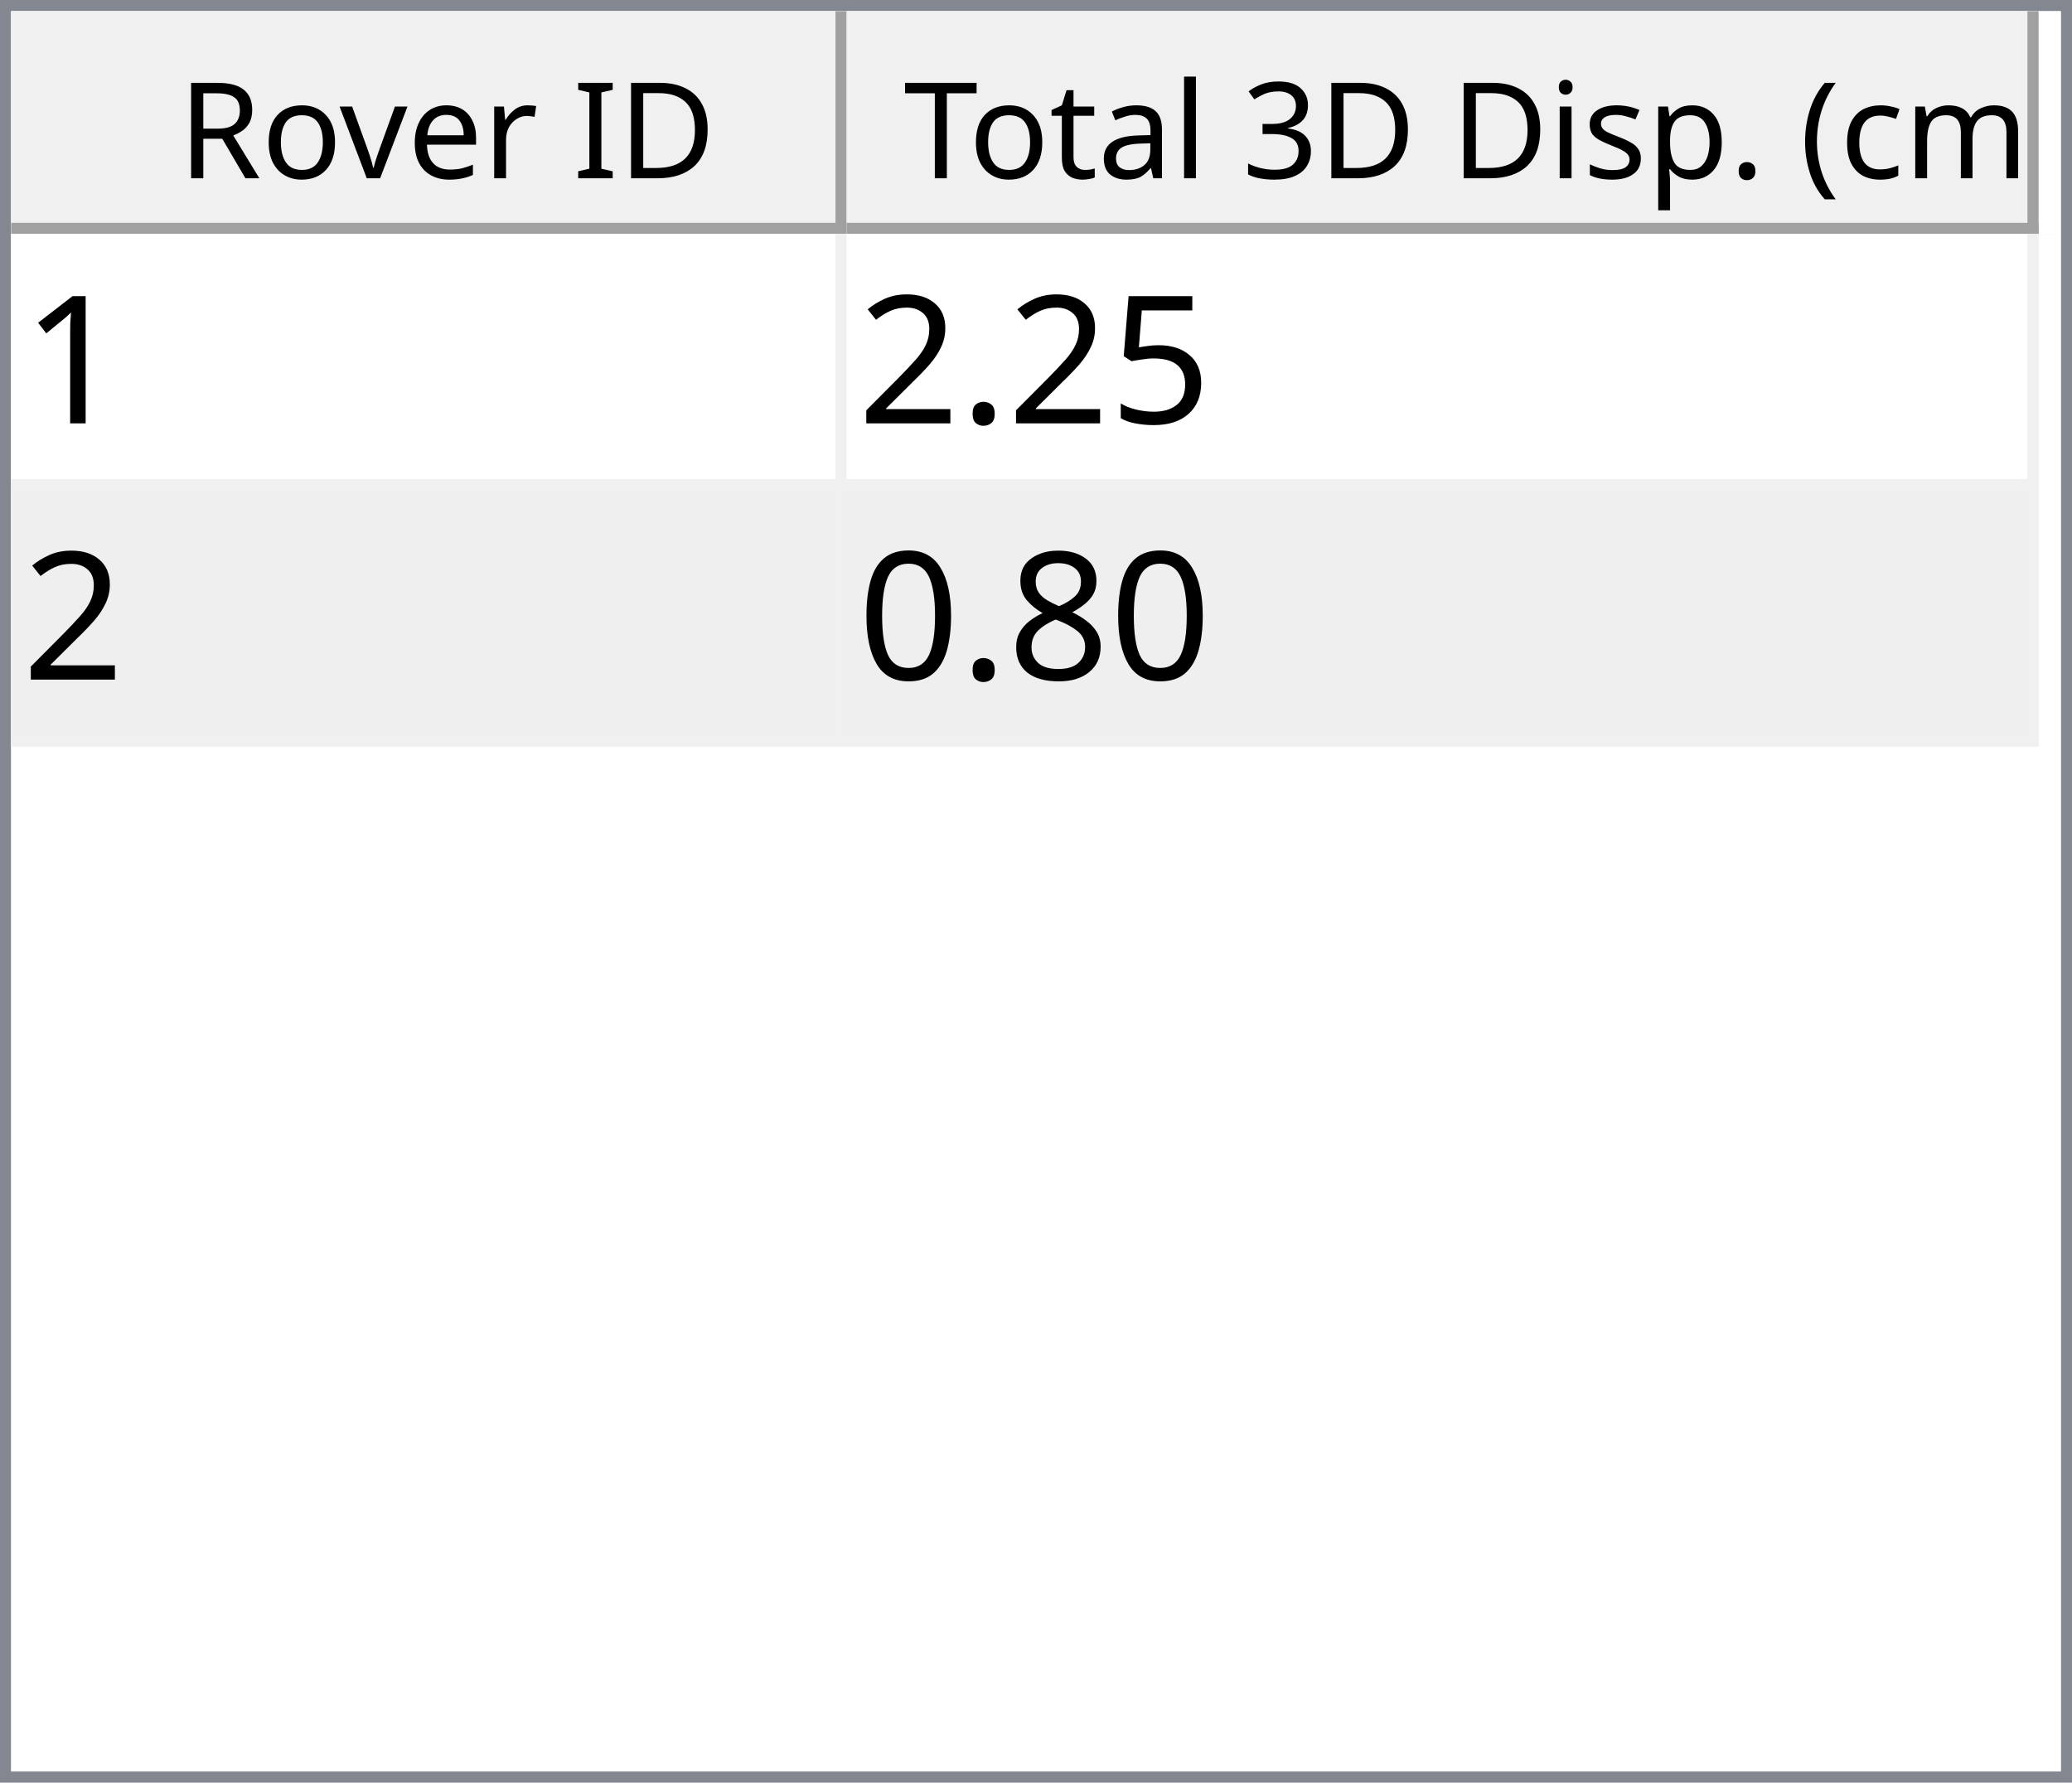
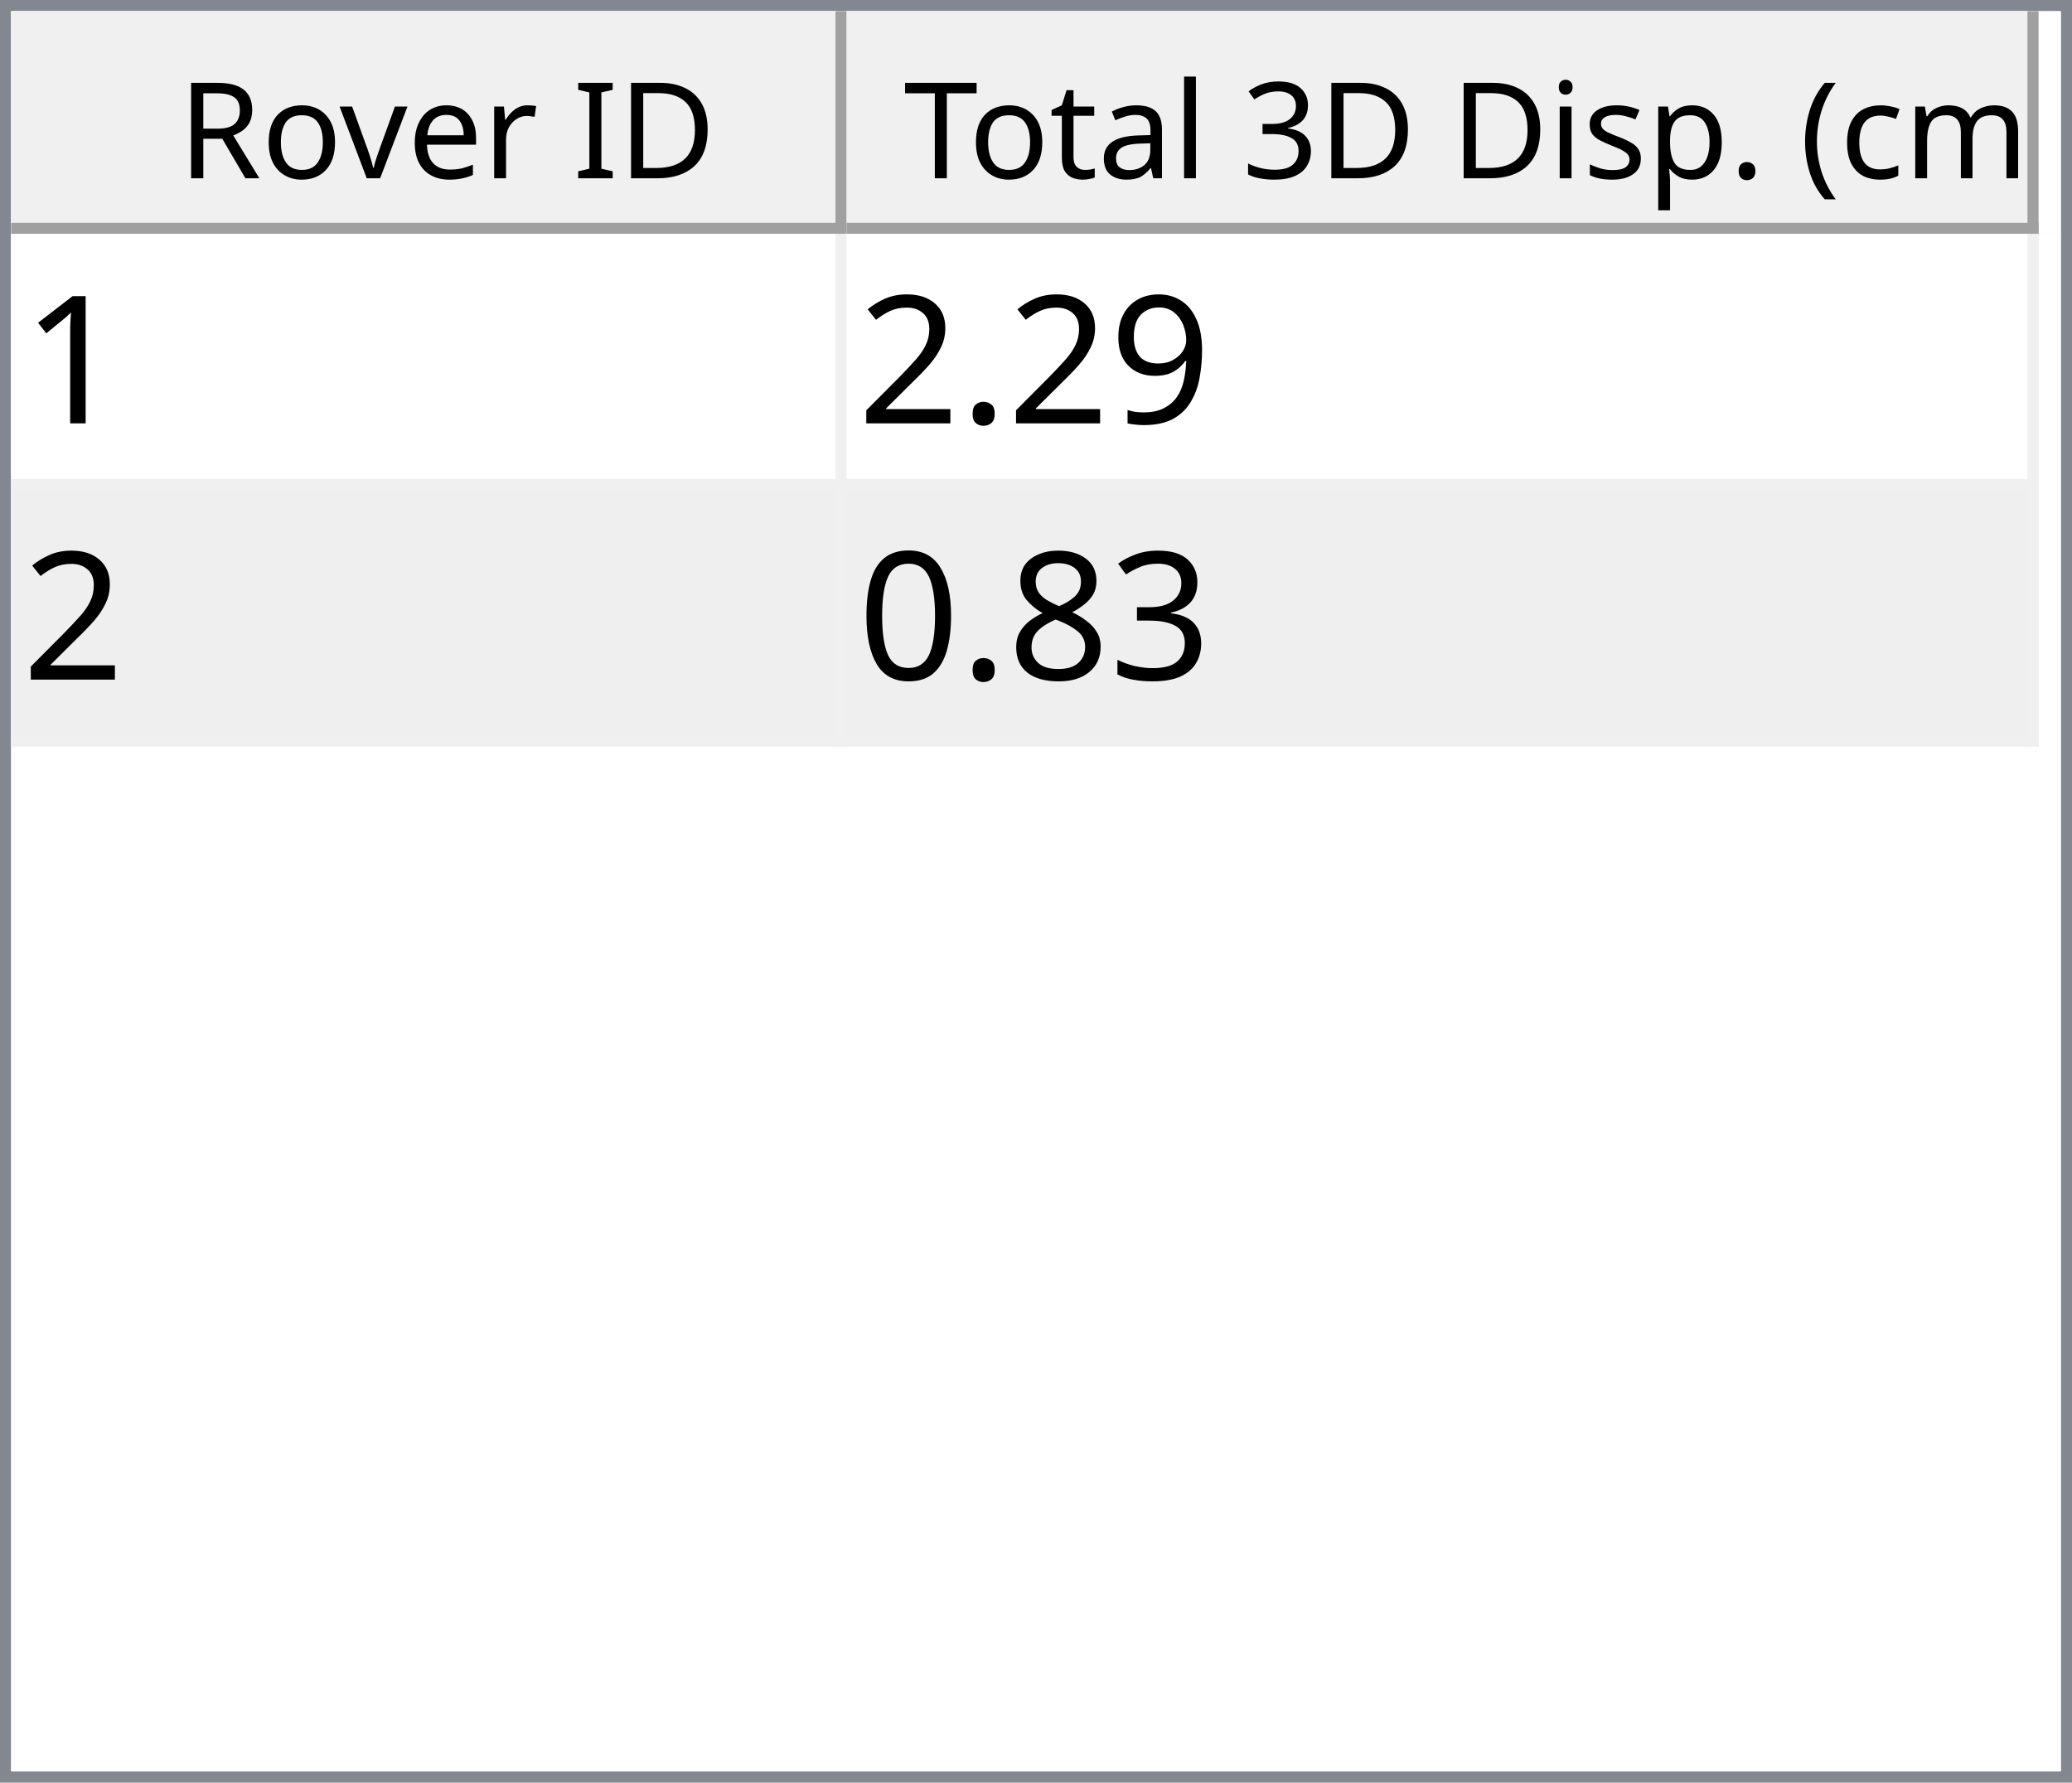
<svg xmlns="http://www.w3.org/2000/svg" style="fill-opacity:1; color-rendering:auto; color-interpolation:auto; text-rendering:auto; stroke:black; stroke-linecap:square; stroke-miterlimit:10; shape-rendering:auto; stroke-opacity:1; fill:black; stroke-dasharray:none; font-weight:normal; stroke-width:1; font-family:'Dialog'; font-style:normal; stroke-linejoin:miter; font-size:12px; stroke-dashoffset:0; image-rendering:auto;" width="186" height="160">
  <defs id="genericDefs" />
  <g>
    <defs id="defs1">
      <clipPath clipPathUnits="userSpaceOnUse" id="clipPath1">
        <path d="M0 0 L186 0 L186 160 L0 160 L0 0 Z" />
      </clipPath>
      <clipPath clipPathUnits="userSpaceOnUse" id="clipPath2">
        <path d="M0 0 L0 160 L186 160 L186 0 Z" />
      </clipPath>
      <clipPath clipPathUnits="userSpaceOnUse" id="clipPath3">
        <path d="M0 0 L0 20 L184 20 L184 0 Z" />
      </clipPath>
      <clipPath clipPathUnits="userSpaceOnUse" id="clipPath4">
        <path d="M0 0 L0 20 L75 20 L75 0 Z" />
      </clipPath>
      <clipPath clipPathUnits="userSpaceOnUse" id="clipPath5">
        <path d="M1 1 L1 19 L74 19 L74 1 Z" />
      </clipPath>
      <clipPath clipPathUnits="userSpaceOnUse" id="clipPath6">
        <path d="M0 0 L0 18 L73 18 L73 0 Z" />
      </clipPath>
      <clipPath clipPathUnits="userSpaceOnUse" id="clipPath7">
        <path d="M-0.5 -0.5 L-0.5 19.5 L74.5 19.5 L74.5 -0.5 Z" />
      </clipPath>
      <clipPath clipPathUnits="userSpaceOnUse" id="clipPath8">
        <path d="M0 0 L0 20 L107 20 L107 0 Z" />
      </clipPath>
      <clipPath clipPathUnits="userSpaceOnUse" id="clipPath9">
        <path d="M1 1 L1 19 L106 19 L106 1 Z" />
      </clipPath>
      <clipPath clipPathUnits="userSpaceOnUse" id="clipPath10">
        <path d="M0 0 L0 18 L105 18 L105 0 Z" />
      </clipPath>
      <clipPath clipPathUnits="userSpaceOnUse" id="clipPath11">
        <path d="M-0.5 -0.5 L-0.5 19.5 L106.5 19.5 L106.5 -0.5 Z" />
      </clipPath>
      <clipPath clipPathUnits="userSpaceOnUse" id="clipPath12">
        <path d="M0 0 L0 138 L184 138 L184 0 Z" />
      </clipPath>
      <clipPath clipPathUnits="userSpaceOnUse" id="clipPath13">
        <path d="M0 0 L0 46 L182 46 L182 0 Z" />
      </clipPath>
      <clipPath clipPathUnits="userSpaceOnUse" id="clipPath14">
        <path d="M-0.5 -0.5 L-0.5 45.5 L181.5 45.5 L181.5 -0.5 Z" />
      </clipPath>
      <clipPath clipPathUnits="userSpaceOnUse" id="clipPath15">
        <path d="M0 0 L0 22 L74 22 L74 0 Z" />
      </clipPath>
      <clipPath clipPathUnits="userSpaceOnUse" id="clipPath16">
        <path d="M0 0 L0 22 L106 22 L106 0 Z" />
      </clipPath>
      <font horiz-adv-x="64.551" id="font1">
        <font-face ascent="107.91" descent="25.098" units-per-em="100" style="font-style:normal; font-family:Segoe UI; font-weight:normal;" />
        <missing-glyph horiz-adv-x="64.551" d="M8.109 0 L8.109 68.266 L56.453 68.266 L56.453 0 L8.109 0 ZM15.328 7.234 L49.219 7.234 L49.219 61.031 L15.328 61.031 L15.328 7.234 Z" />
        <glyph unicode="D" horiz-adv-x="70.117" d="M9.188 0 L9.188 70.016 L28.516 70.016 Q65.531 70.016 65.531 35.891 Q65.531 19.672 55.25 9.836 Q44.969 0 27.734 0 L9.188 0 ZM17.391 62.594 L17.391 7.422 L27.828 7.422 Q41.609 7.422 49.273 14.797 Q56.938 22.172 56.938 35.688 Q56.938 62.594 28.328 62.594 L17.391 62.594 Z" />
        <glyph unicode="I" horiz-adv-x="26.611" d="M17.391 0 L9.188 0 L9.188 70.016 L17.391 70.016 L17.391 0 Z" />
        <glyph unicode=" " horiz-adv-x="27.393" d="" />
        <glyph unicode="r" horiz-adv-x="34.766" d="M34.188 41.891 Q32.078 43.5 28.125 43.5 Q23 43.5 19.555 38.672 Q16.109 33.844 16.109 25.484 L16.109 0 L8.109 0 L8.109 50 L16.109 50 L16.109 39.703 L16.312 39.703 Q18.016 44.969 21.531 47.922 Q25.047 50.875 29.391 50.875 Q32.516 50.875 34.188 50.203 L34.188 41.891 Z" />
        <glyph unicode="e" horiz-adv-x="52.295" d="M48.297 23 L12.984 23 Q13.188 14.656 17.484 10.109 Q21.781 5.562 29.297 5.562 Q37.75 5.562 44.828 11.141 L44.828 3.609 Q38.234 -1.172 27.391 -1.172 Q16.797 -1.172 10.742 5.641 Q4.688 12.453 4.688 24.812 Q4.688 36.469 11.305 43.82 Q17.922 51.172 27.734 51.172 Q37.547 51.172 42.922 44.828 Q48.297 38.484 48.297 27.203 L48.297 23 ZM40.094 29.781 Q40.047 36.719 36.75 40.578 Q33.453 44.438 27.594 44.438 Q21.922 44.438 17.969 40.383 Q14.016 36.328 13.094 29.781 L40.094 29.781 Z" />
        <glyph unicode="v" horiz-adv-x="47.9" d="M47.406 50 L27.484 0 L19.625 0 L0.688 50 L9.469 50 L22.172 13.672 Q23.578 9.672 23.922 6.688 L24.125 6.688 Q24.609 10.453 25.688 13.484 L38.969 50 L47.406 50 Z" />
        <glyph unicode="o" horiz-adv-x="58.594" d="M29 -1.172 Q17.922 -1.172 11.305 5.836 Q4.688 12.844 4.688 24.422 Q4.688 37.016 11.57 44.094 Q18.453 51.172 30.172 51.172 Q41.359 51.172 47.633 44.289 Q53.906 37.406 53.906 25.203 Q53.906 13.234 47.141 6.031 Q40.375 -1.172 29 -1.172 ZM29.594 44.438 Q21.875 44.438 17.383 39.188 Q12.891 33.938 12.891 24.703 Q12.891 15.828 17.43 10.695 Q21.969 5.562 29.594 5.562 Q37.359 5.562 41.531 10.594 Q45.703 15.625 45.703 24.906 Q45.703 34.281 41.531 39.359 Q37.359 44.438 29.594 44.438 Z" />
        <glyph unicode="R" horiz-adv-x="59.814" d="M59.375 0 L49.609 0 L37.891 19.625 Q36.281 22.359 34.766 24.289 Q33.25 26.219 31.664 27.438 Q30.078 28.656 28.25 29.219 Q26.422 29.781 24.125 29.781 L17.391 29.781 L17.391 0 L9.188 0 L9.188 70.016 L30.078 70.016 Q34.672 70.016 38.555 68.867 Q42.438 67.719 45.289 65.375 Q48.141 63.031 49.758 59.547 Q51.375 56.062 51.375 51.375 Q51.375 47.703 50.273 44.656 Q49.172 41.609 47.148 39.211 Q45.125 36.812 42.266 35.133 Q39.406 33.453 35.844 32.516 L35.844 32.328 Q37.594 31.547 38.891 30.547 Q40.188 29.547 41.359 28.18 Q42.531 26.812 43.68 25.078 Q44.828 23.344 46.234 21.047 L59.375 0 ZM17.391 62.594 L17.391 37.203 L28.516 37.203 Q31.594 37.203 34.203 38.133 Q36.812 39.062 38.719 40.797 Q40.625 42.531 41.703 45.047 Q42.781 47.562 42.781 50.688 Q42.781 56.297 39.141 59.445 Q35.5 62.594 28.609 62.594 L17.391 62.594 Z" />
        <glyph unicode=")" horiz-adv-x="30.176" d="M8.297 -15.922 L1.172 -15.922 Q16.406 2.344 16.406 26.812 Q16.406 51.469 1.078 70.016 L8.297 70.016 Q23.531 52.156 23.531 26.703 Q23.531 1.375 8.297 -15.922 Z" />
        <glyph unicode="m" horiz-adv-x="86.133" d="M79.109 0 L71.094 0 L71.094 28.719 Q71.094 37.016 68.531 40.727 Q65.969 44.438 59.906 44.438 Q54.781 44.438 51.195 39.75 Q47.609 35.062 47.609 28.516 L47.609 0 L39.594 0 L39.594 29.688 Q39.594 44.438 28.219 44.438 Q22.953 44.438 19.531 40.016 Q16.109 35.594 16.109 28.516 L16.109 0 L8.109 0 L8.109 50 L16.109 50 L16.109 42.094 L16.312 42.094 Q21.625 51.172 31.844 51.172 Q36.969 51.172 40.773 48.312 Q44.578 45.453 46 40.828 Q51.562 51.172 62.594 51.172 Q79.109 51.172 79.109 30.812 L79.109 0 Z" />
        <glyph unicode="c" horiz-adv-x="46.191" d="M42.188 2.297 Q36.422 -1.172 28.516 -1.172 Q17.828 -1.172 11.258 5.789 Q4.688 12.75 4.688 23.828 Q4.688 36.188 11.766 43.68 Q18.844 51.172 30.672 51.172 Q37.25 51.172 42.281 48.734 L42.281 40.531 Q36.719 44.438 30.375 44.438 Q22.703 44.438 17.797 38.945 Q12.891 33.453 12.891 24.516 Q12.891 15.719 17.508 10.641 Q22.125 5.562 29.891 5.562 Q36.422 5.562 42.188 9.906 L42.188 2.297 Z" />
        <glyph unicode="(" horiz-adv-x="30.176" d="M29.109 -15.922 L21.969 -15.922 Q6.844 1.375 6.844 26.703 Q6.844 52.156 21.969 70.016 L29.203 70.016 Q13.875 51.469 13.875 26.812 Q13.875 2.344 29.109 -15.922 Z" />
        <glyph unicode="." horiz-adv-x="21.68" d="M10.891 -1.078 Q8.641 -1.078 7.055 0.539 Q5.469 2.156 5.469 4.391 Q5.469 6.641 7.055 8.273 Q8.641 9.906 10.891 9.906 Q13.188 9.906 14.797 8.273 Q16.406 6.641 16.406 4.391 Q16.406 2.156 14.797 0.539 Q13.188 -1.078 10.891 -1.078 Z" />
        <glyph unicode="p" horiz-adv-x="58.789" d="M16.312 7.234 L16.109 7.234 L16.109 -23 L8.109 -23 L8.109 50 L16.109 50 L16.109 41.219 L16.312 41.219 Q22.219 51.172 33.594 51.172 Q43.266 51.172 48.688 44.461 Q54.109 37.75 54.109 26.469 Q54.109 13.922 48 6.375 Q41.891 -1.172 31.297 -1.172 Q21.578 -1.172 16.312 7.234 ZM16.109 27.391 L16.109 20.406 Q16.109 14.203 20.141 9.883 Q24.172 5.562 30.375 5.562 Q37.641 5.562 41.773 11.133 Q45.906 16.703 45.906 26.609 Q45.906 34.969 42.047 39.703 Q38.188 44.438 31.594 44.438 Q24.609 44.438 20.359 39.578 Q16.109 34.719 16.109 27.391 Z" />
        <glyph unicode="s" horiz-adv-x="42.432" d="M5.078 1.812 L5.078 10.406 Q11.625 5.562 19.484 5.562 Q30.031 5.562 30.031 12.594 Q30.031 14.594 29.125 15.992 Q28.219 17.391 26.68 18.461 Q25.141 19.531 23.07 20.383 Q21 21.234 18.609 22.172 Q15.281 23.484 12.766 24.828 Q10.25 26.172 8.57 27.859 Q6.891 29.547 6.031 31.695 Q5.172 33.844 5.172 36.719 Q5.172 40.234 6.789 42.945 Q8.406 45.656 11.086 47.484 Q13.766 49.312 17.211 50.242 Q20.656 51.172 24.312 51.172 Q30.812 51.172 35.938 48.922 L35.938 40.828 Q30.422 44.438 23.25 44.438 Q21 44.438 19.195 43.922 Q17.391 43.406 16.094 42.477 Q14.797 41.547 14.086 40.258 Q13.375 38.969 13.375 37.406 Q13.375 35.453 14.086 34.133 Q14.797 32.812 16.164 31.789 Q17.531 30.766 19.484 29.938 Q21.438 29.109 23.922 28.125 Q27.25 26.859 29.883 25.516 Q32.516 24.172 34.375 22.484 Q36.234 20.797 37.234 18.602 Q38.234 16.406 38.234 13.375 Q38.234 9.672 36.602 6.938 Q34.969 4.203 32.234 2.398 Q29.5 0.594 25.93 -0.289 Q22.359 -1.172 18.453 -1.172 Q10.75 -1.172 5.078 1.812 Z" />
        <glyph unicode="i" horiz-adv-x="24.219" d="M12.203 62.703 Q10.062 62.703 8.547 64.164 Q7.031 65.625 7.031 67.875 Q7.031 70.125 8.547 71.609 Q10.062 73.094 12.203 73.094 Q14.406 73.094 15.945 71.609 Q17.484 70.125 17.484 67.875 Q17.484 65.719 15.945 64.211 Q14.406 62.703 12.203 62.703 ZM16.109 0 L8.109 0 L8.109 50 L16.109 50 L16.109 0 Z" />
        <glyph unicode="3" horiz-adv-x="53.906" d="M46.531 19.828 Q46.531 15.094 44.75 11.211 Q42.969 7.328 39.719 4.57 Q36.469 1.812 31.93 0.297 Q27.391 -1.219 21.922 -1.219 Q11.922 -1.219 6 2.594 L6 11.188 Q13.094 5.609 22.219 5.609 Q25.875 5.609 28.828 6.539 Q31.781 7.469 33.906 9.227 Q36.031 10.984 37.18 13.477 Q38.328 15.969 38.328 19.094 Q38.328 32.812 18.797 32.812 L12.984 32.812 L12.984 39.594 L18.5 39.594 Q35.797 39.594 35.797 52.484 Q35.797 64.406 22.609 64.406 Q15.188 64.406 8.688 59.422 L8.688 67.188 Q15.375 71.188 24.609 71.188 Q29 71.188 32.57 69.969 Q36.141 68.75 38.68 66.555 Q41.219 64.359 42.609 61.281 Q44 58.203 44 54.5 Q44 40.672 30.031 36.719 L30.031 36.531 Q33.594 36.141 36.625 34.797 Q39.656 33.453 41.852 31.305 Q44.047 29.156 45.289 26.25 Q46.531 23.344 46.531 19.828 Z" />
        <glyph unicode="l" horiz-adv-x="24.219" d="M16.109 0 L8.109 0 L8.109 74.031 L16.109 74.031 L16.109 0 Z" />
        <glyph unicode="a" horiz-adv-x="50.879" d="M43.891 0 L35.891 0 L35.891 7.812 L35.688 7.812 Q30.469 -1.172 20.312 -1.172 Q12.844 -1.172 8.617 2.781 Q4.391 6.734 4.391 13.281 Q4.391 27.297 20.906 29.594 L35.891 31.688 Q35.891 44.438 25.594 44.438 Q16.547 44.438 9.281 38.281 L9.281 46.484 Q16.656 51.172 26.266 51.172 Q43.891 51.172 43.891 32.516 L43.891 0 ZM35.891 25.297 L23.828 23.641 Q18.266 22.859 15.43 20.875 Q12.594 18.891 12.594 13.875 Q12.594 10.203 15.211 7.883 Q17.828 5.562 22.172 5.562 Q28.125 5.562 32.008 9.742 Q35.891 13.922 35.891 20.312 L35.891 25.297 Z" />
        <glyph unicode="t" horiz-adv-x="33.887" d="M31.297 0.484 Q28.469 -1.078 23.828 -1.078 Q10.688 -1.078 10.688 13.578 L10.688 43.172 L2.094 43.172 L2.094 50 L10.688 50 L10.688 62.203 L18.703 64.797 L18.703 50 L31.297 50 L31.297 43.172 L18.703 43.172 L18.703 14.984 Q18.703 9.969 20.414 7.82 Q22.125 5.672 26.078 5.672 Q29.109 5.672 31.297 7.328 L31.297 0.484 Z" />
        <glyph unicode="T" horiz-adv-x="52.393" d="M50.594 62.594 L30.375 62.594 L30.375 0 L22.172 0 L22.172 62.594 L2 62.594 L2 70.016 L50.594 70.016 L50.594 62.594 Z" />
      </font>
      <font horiz-adv-x="75.0" id="font2">
        <font-face ascent="100.537" descent="21.973" units-per-em="100" style="font-style:normal; font-family:sans-serif; font-weight:normal;" />
        <missing-glyph horiz-adv-x="75.0" d="M12.5 0 L12.5 62.5 L62.5 62.5 L62.5 0 L12.5 0 ZM14.062 1.562 L60.938 1.562 L60.938 60.938 L14.062 60.938 L14.062 1.562 Z" />
        <glyph unicode="1" horiz-adv-x="55.615" d="M37.25 0 L28.469 0 L28.469 56 Q25.297 52.984 20.141 49.953 Q14.984 46.922 10.891 45.406 L10.891 53.906 Q18.266 57.375 23.781 62.305 Q29.297 67.234 31.594 71.875 L37.25 71.875 L37.25 0 Z" />
-         <glyph unicode="5" horiz-adv-x="55.615" d="M4.156 18.75 L13.375 19.531 Q14.406 12.797 18.141 9.398 Q21.875 6 27.156 6 Q33.5 6 37.891 10.789 Q42.281 15.578 42.281 23.484 Q42.281 31 38.062 35.352 Q33.844 39.703 27 39.703 Q22.75 39.703 19.336 37.773 Q15.922 35.844 13.969 32.766 L5.719 33.844 L12.641 70.609 L48.25 70.609 L48.25 62.203 L19.672 62.203 L15.828 42.969 Q22.266 47.469 29.344 47.469 Q38.719 47.469 45.164 40.969 Q51.609 34.469 51.609 24.266 Q51.609 14.547 45.953 7.469 Q39.062 -1.219 27.156 -1.219 Q17.391 -1.219 11.211 4.25 Q5.031 9.719 4.156 18.75 Z" />
+         <glyph unicode="9" horiz-adv-x="55.615" d="M5.469 16.547 L13.922 17.328 Q14.984 11.375 18.016 8.688 Q21.047 6 25.781 6 Q29.828 6 32.883 7.859 Q35.938 9.719 37.891 12.82 Q39.844 15.922 41.164 21.195 Q42.484 26.469 42.484 31.938 Q42.484 32.516 42.438 33.688 Q39.797 29.5 35.234 26.883 Q30.672 24.266 25.344 24.266 Q16.453 24.266 10.305 30.711 Q4.156 37.156 4.156 47.703 Q4.156 58.594 10.578 65.234 Q17 71.875 26.656 71.875 Q33.641 71.875 39.43 68.117 Q45.219 64.359 48.219 57.398 Q51.219 50.438 51.219 37.25 Q51.219 23.531 48.242 15.406 Q45.266 7.281 39.383 3.031 Q33.5 -1.219 25.594 -1.219 Q17.188 -1.219 11.867 3.445 Q6.547 8.109 5.469 16.547 ZM41.453 48.141 Q41.453 55.719 37.43 60.156 Q33.406 64.594 27.734 64.594 Q21.875 64.594 17.531 59.812 Q13.188 55.031 13.188 47.406 Q13.188 40.578 17.312 36.305 Q21.438 32.031 27.484 32.031 Q33.594 32.031 37.523 36.305 Q41.453 40.578 41.453 48.141 Z" />
        <glyph unicode="." horiz-adv-x="27.783" d="M9.078 0 L9.078 10.016 L19.094 10.016 L19.094 0 L9.078 0 Z" />
        <glyph unicode="2" horiz-adv-x="55.615" d="M50.344 8.453 L50.344 0 L3.031 0 Q2.938 3.172 4.047 6.109 Q5.859 10.938 9.836 15.625 Q13.812 20.312 21.344 26.469 Q33.016 36.031 37.117 41.625 Q41.219 47.219 41.219 52.203 Q41.219 57.422 37.477 61.008 Q33.734 64.594 27.734 64.594 Q21.391 64.594 17.578 60.789 Q13.766 56.984 13.719 50.25 L4.688 51.172 Q5.609 61.281 11.664 66.578 Q17.719 71.875 27.938 71.875 Q38.234 71.875 44.242 66.164 Q50.25 60.453 50.25 52 Q50.25 47.703 48.492 43.555 Q46.734 39.406 42.656 34.812 Q38.578 30.219 29.109 22.219 Q21.188 15.578 18.945 13.211 Q16.703 10.844 15.234 8.453 L50.344 8.453 Z" />
+         <glyph unicode="3" horiz-adv-x="55.615" d="M4.203 18.891 L12.984 20.062 Q14.5 12.594 18.141 9.297 Q21.781 6 27 6 Q33.203 6 37.477 10.297 Q41.75 14.594 41.75 20.953 Q41.75 27 37.797 30.93 Q33.844 34.859 27.734 34.859 Q25.25 34.859 21.531 33.891 L22.516 41.609 Q23.391 41.5 23.922 41.5 Q29.547 41.5 34.039 44.43 Q38.531 47.359 38.531 53.469 Q38.531 58.297 35.258 61.477 Q31.984 64.656 26.812 64.656 Q21.688 64.656 18.266 61.43 Q14.844 58.203 13.875 51.766 L5.078 53.328 Q6.688 62.156 12.398 67.016 Q18.109 71.875 26.609 71.875 Q32.469 71.875 37.398 69.359 Q42.328 66.844 44.945 62.5 Q47.562 58.156 47.562 53.266 Q47.562 48.641 45.07 44.828 Q42.578 41.016 37.703 38.766 Q44.047 37.312 47.562 32.695 Q51.078 28.078 51.078 21.141 Q51.078 11.766 44.242 5.25 Q37.406 -1.266 26.953 -1.266 Q17.531 -1.266 11.305 4.352 Q5.078 9.969 4.203 18.891 Z" />
        <glyph unicode="8" horiz-adv-x="55.615" d="M17.672 38.812 Q12.203 40.828 9.57 44.539 Q6.938 48.25 6.938 53.422 Q6.938 61.234 12.555 66.555 Q18.172 71.875 27.484 71.875 Q36.859 71.875 42.578 66.43 Q48.297 60.984 48.297 53.172 Q48.297 48.188 45.68 44.508 Q43.062 40.828 37.75 38.812 Q44.344 36.672 47.781 31.883 Q51.219 27.094 51.219 20.453 Q51.219 11.281 44.727 5.031 Q38.234 -1.219 27.641 -1.219 Q17.047 -1.219 10.547 5.055 Q4.047 11.328 4.047 20.703 Q4.047 27.688 7.594 32.398 Q11.141 37.109 17.672 38.812 ZM15.922 53.719 Q15.922 48.641 19.195 45.414 Q22.469 42.188 27.688 42.188 Q32.766 42.188 36.016 45.383 Q39.266 48.578 39.266 53.219 Q39.266 58.062 35.914 61.359 Q32.562 64.656 27.594 64.656 Q22.562 64.656 19.242 61.43 Q15.922 58.203 15.922 53.719 ZM13.094 20.656 Q13.094 16.891 14.875 13.375 Q16.656 9.859 20.172 7.93 Q23.688 6 27.734 6 Q34.031 6 38.133 10.055 Q42.234 14.109 42.234 20.359 Q42.234 26.703 38.016 30.859 Q33.797 35.016 27.438 35.016 Q21.234 35.016 17.164 30.914 Q13.094 26.812 13.094 20.656 Z" />
        <glyph unicode="0" horiz-adv-x="55.615" d="M4.156 35.297 Q4.156 48 6.766 55.742 Q9.375 63.484 14.523 67.68 Q19.672 71.875 27.484 71.875 Q33.25 71.875 37.594 69.555 Q41.938 67.234 44.773 62.867 Q47.609 58.5 49.219 52.227 Q50.828 45.953 50.828 35.297 Q50.828 22.703 48.242 14.969 Q45.656 7.234 40.508 3.008 Q35.359 -1.219 27.484 -1.219 Q17.141 -1.219 11.234 6.203 Q4.156 15.141 4.156 35.297 ZM13.188 35.297 Q13.188 17.672 17.312 11.836 Q21.438 6 27.484 6 Q33.547 6 37.672 11.859 Q41.797 17.719 41.797 35.297 Q41.797 52.984 37.672 58.789 Q33.547 64.594 27.391 64.594 Q21.344 64.594 17.719 59.469 Q13.188 52.938 13.188 35.297 Z" />
      </font>
    </defs>
    <g style="fill:white; stroke:white;">
      <rect x="0" y="0" width="186" style="clip-path:url(#clipPath1); stroke:none;" height="160" />
    </g>
    <g style="fill:white; text-rendering:optimizeSpeed; color-rendering:optimizeSpeed; image-rendering:optimizeSpeed; shape-rendering:crispEdges; stroke:white; color-interpolation:sRGB;">
      <rect x="0" width="186" height="160" y="0" style="stroke:none;" />
      <path style="stroke:none;" d="M0 160 L186 160 L186 0 L0 0 Z" />
    </g>
    <g style="fill:rgb(240,240,240); font-family:'Segoe UI'; stroke:rgb(240,240,240);">
      <rect x="0" y="0" width="186" style="clip-path:url(#clipPath2); stroke:none;" height="160" />
    </g>
    <g style="fill:rgb(130,135,144); font-family:'Segoe UI'; stroke:rgb(130,135,144);">
      <path d="M0 0 L186 0 L186 160 L0 160 L0 0 ZM1 1 L185 1 L185 159 L1 159 L1 1 Z" style="fill-rule:evenodd; clip-path:url(#clipPath2); stroke:none;" />
    </g>
    <g style="fill:white; font-family:'Segoe UI'; stroke:white;" transform="translate(1,1)">
      <rect x="0" y="0" width="184" style="clip-path:url(#clipPath3); stroke:none;" height="20" />
    </g>
    <g style="fill:rgb(240,240,240); font-family:'Segoe UI'; stroke:rgb(240,240,240);" transform="translate(1,1)">
      <rect x="0" y="0" width="75" style="clip-path:url(#clipPath4); stroke:none;" height="20" />
    </g>
    <g style="font-family:'Segoe UI';" transform="translate(2,2)">
      <text x="14" xml:space="preserve" y="14" style="clip-path:url(#clipPath6); stroke:none;">Rover ID</text>
    </g>
    <g style="fill:rgb(160,160,160); font-family:'Segoe UI'; stroke:rgb(160,160,160); stroke-linejoin:bevel;" transform="translate(1.5,1.5)">
      <line x1="74" x2="74" y1="0" style="fill:none; clip-path:url(#clipPath7);" y2="19" />
    </g>
    <g style="fill:rgb(160,160,160); font-family:'Segoe UI'; stroke:rgb(160,160,160); stroke-linejoin:bevel;" transform="matrix(1,0,0,1,1,1) translate(0.5,0.5)">
      <line x1="0" x2="74" y1="19" style="fill:none; clip-path:url(#clipPath7);" y2="19" />
    </g>
    <g style="fill:rgb(240,240,240); font-family:'Segoe UI'; stroke:rgb(240,240,240);" transform="translate(76,1)">
      <rect x="0" y="0" width="107" style="clip-path:url(#clipPath8); stroke:none;" height="20" />
    </g>
    <g style="font-family:'Segoe UI';" transform="translate(77,2)">
      <text x="1" xml:space="preserve" y="14" style="clip-path:url(#clipPath10); stroke:none;"> Total 3D Disp. (cm)</text>
    </g>
    <g style="fill:rgb(160,160,160); font-family:'Segoe UI'; stroke:rgb(160,160,160); stroke-linejoin:bevel;" transform="translate(76.5,1.5)">
      <line x1="106" x2="106" y1="0" style="fill:none; clip-path:url(#clipPath11);" y2="19" />
    </g>
    <g style="fill:rgb(160,160,160); font-family:'Segoe UI'; stroke:rgb(160,160,160); stroke-linejoin:bevel;" transform="matrix(1,0,0,1,76,1) translate(0.5,0.5)">
      <line x1="0" x2="106" y1="19" style="fill:none; clip-path:url(#clipPath11);" y2="19" />
    </g>
    <g style="fill:white; font-family:'Segoe UI'; stroke:white;" transform="translate(1,21)">
      <rect x="0" y="0" width="184" style="clip-path:url(#clipPath12); stroke:none;" height="138" />
    </g>
    <g style="fill:rgb(240,240,240); font-size:16px; font-family:sans-serif; stroke:rgb(240,240,240);" transform="translate(1,21)">
      <rect x="0" y="0" width="182" style="clip-path:url(#clipPath13); stroke:none;" height="46" />
      <line transform="translate(0.5,0.5)" x1="0" x2="181" y1="22" style="clip-path:url(#clipPath14); fill:none; stroke-linejoin:bevel;" y2="22" />
    </g>
    <g transform="matrix(1,0,0,1,1,21) translate(0.5,0.5)" style="fill:rgb(240,240,240); font-size:16px; font-family:sans-serif; stroke:rgb(240,240,240); stroke-linejoin:bevel;">
      <line x1="0" x2="181" y1="45" style="fill:none; clip-path:url(#clipPath14);" y2="45" />
    </g>
    <g transform="matrix(1,0,0,1,1,21) translate(0.5,0.5)" style="fill:rgb(240,240,240); font-size:16px; font-family:sans-serif; stroke:rgb(240,240,240); stroke-linejoin:bevel;">
      <line x1="74" x2="74" y1="0" style="fill:none; clip-path:url(#clipPath14);" y2="45" />
    </g>
    <g transform="matrix(1,0,0,1,1,21) translate(0.5,0.5)" style="fill:rgb(240,240,240); font-size:16px; font-family:sans-serif; stroke:rgb(240,240,240); stroke-linejoin:bevel;">
      <line x1="181" x2="181" y1="0" style="fill:none; clip-path:url(#clipPath14);" y2="45" />
    </g>
    <g style="fill:white; font-size:16px; font-family:sans-serif; stroke:white;" transform="matrix(1,0,0,1,1,21)">
      <rect x="0" y="0" width="74" style="clip-path:url(#clipPath15); stroke:none;" height="22" />
      <text x="1" y="17" style="fill:black; clip-path:url(#clipPath15); stroke:none;" xml:space="preserve">1</text>
    </g>
    <g style="fill:white; font-size:16px; font-family:sans-serif; stroke:white;" transform="matrix(1,0,0,1,1,21) translate(75,0)">
      <rect x="0" y="0" width="106" style="clip-path:url(#clipPath16); stroke:none;" height="22" />
-       <text x="1" y="17" style="fill:black; clip-path:url(#clipPath16); stroke:none;" xml:space="preserve">2.25</text>
+       <text x="1" y="17" style="fill:black; clip-path:url(#clipPath16); stroke:none;" xml:space="preserve">2.29</text>
    </g>
    <g style="fill:rgb(239,239,239); font-size:16px; font-family:sans-serif; stroke:rgb(239,239,239);" transform="matrix(1,0,0,1,1,21) translate(0,23)">
      <rect x="0" y="0" width="74" style="clip-path:url(#clipPath15); stroke:none;" height="22" />
      <text x="1" y="17" style="fill:black; clip-path:url(#clipPath15); stroke:none;" xml:space="preserve">2</text>
    </g>
    <g style="fill:rgb(239,239,239); font-size:16px; font-family:sans-serif; stroke:rgb(239,239,239);" transform="matrix(1,0,0,1,1,21) translate(75,23)">
      <rect x="0" y="0" width="106" style="clip-path:url(#clipPath16); stroke:none;" height="22" />
-       <text x="1" y="17" style="fill:black; clip-path:url(#clipPath16); stroke:none;" xml:space="preserve">0.80</text>
+       <text x="1" y="17" style="fill:black; clip-path:url(#clipPath16); stroke:none;" xml:space="preserve">0.83</text>
    </g>
  </g>
</svg>
